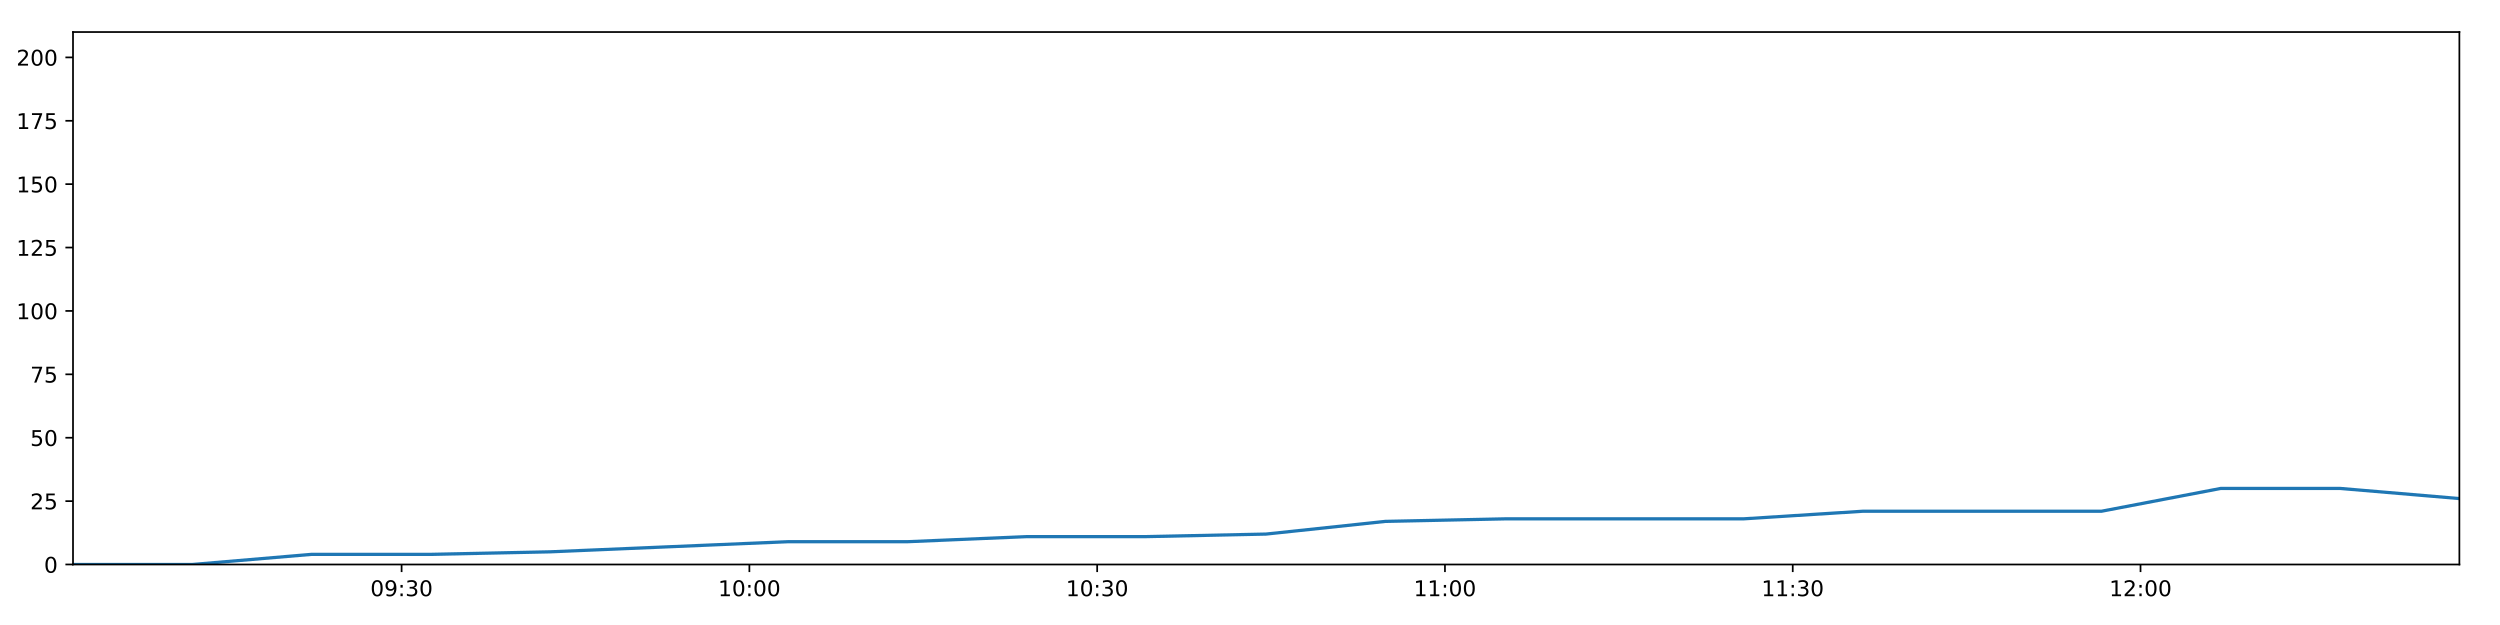
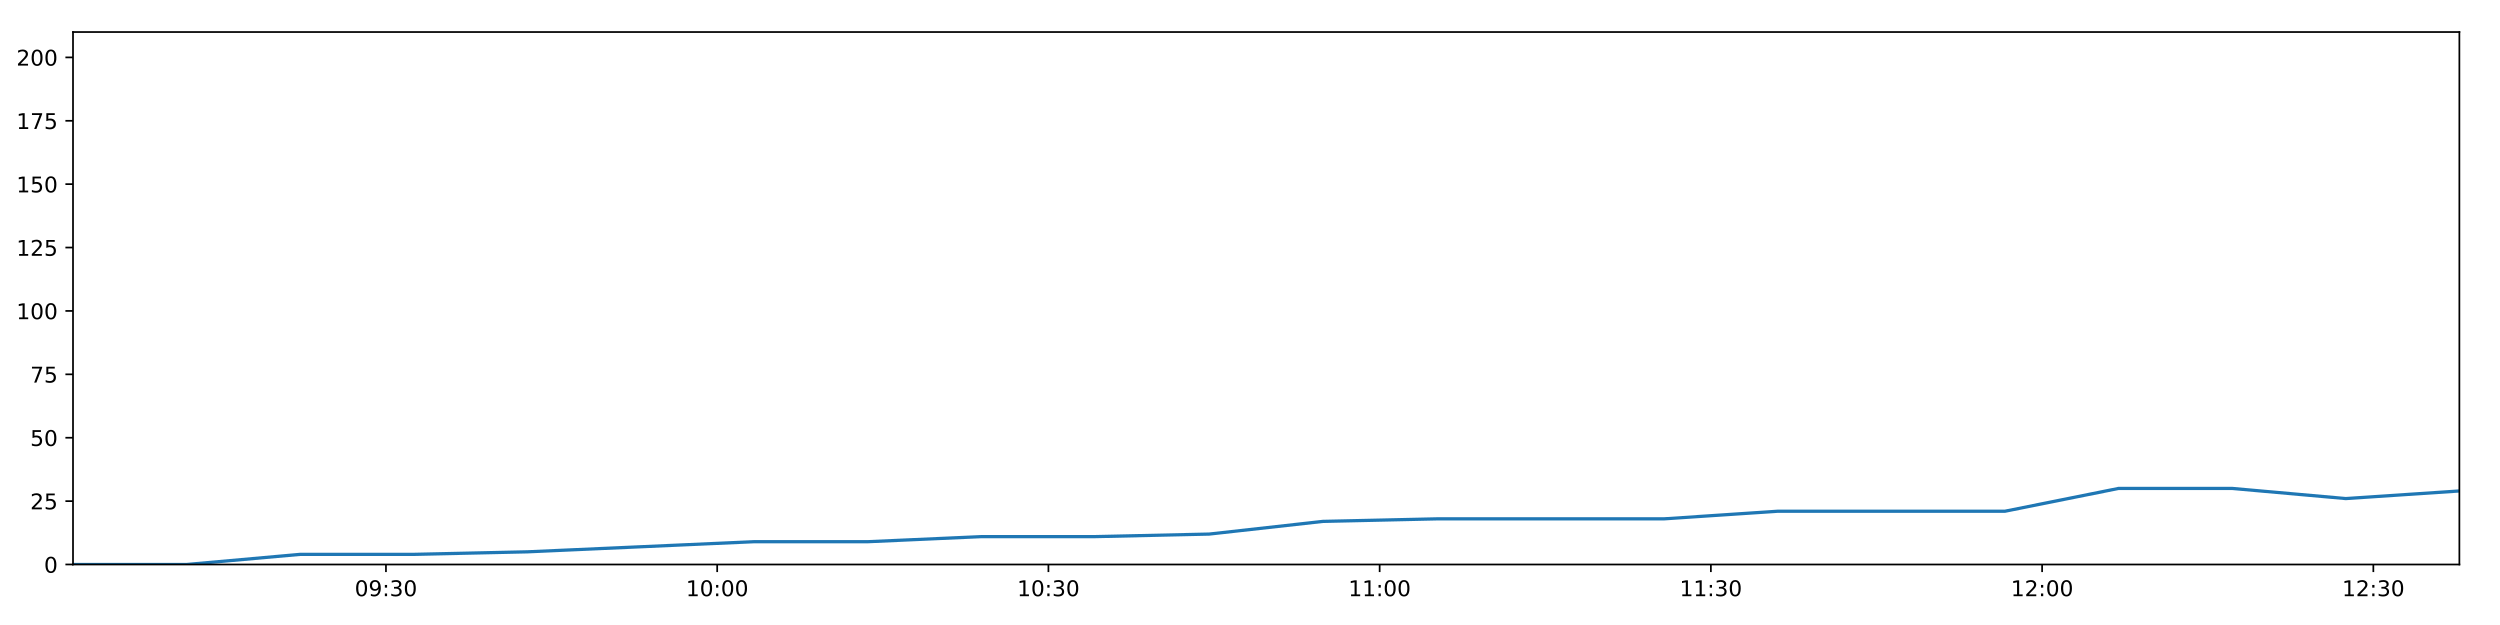
<svg xmlns="http://www.w3.org/2000/svg" xmlns:xlink="http://www.w3.org/1999/xlink" height="288pt" version="1.1" viewBox="0 0 1152 288" width="1152pt">
  <defs>
    <style type="text/css">
*{stroke-linecap:butt;stroke-linejoin:round;}
  </style>
  </defs>
  <g id="figure_1">
    <g id="patch_1">
      <path d="M 0 288  L 1152 288  L 1152 0  L 0 0  z " style="fill:#ffffff;" />
    </g>
    <g id="axes_1">
      <g id="patch_2">
        <path d="M 33.64 260.12  L 1133.28 260.12  L 1133.28 14.76  L 33.64 14.76  z " style="fill:#ffffff;" />
      </g>
      <g id="matplotlib.axis_1">
        <g id="xtick_1">
          <g id="line2d_1">
            <defs>
-               <path d="M 0 0  L 0 3.5  " id="mac0d0130ca" style="stroke:#000000;stroke-width:0.8;" />
-             </defs>
-             <g>
-               <use style="stroke:#000000;stroke-width:0.8;" x="185.056" xlink:href="#mac0d0130ca" y="260.12" />
+               <path d="M 0 0  L 0 3.5  " id="m2c5c1ab27e" style="stroke:#000000;stroke-width:0.8;" />
+             </defs>
+             <g>
+               <use style="stroke:#000000;stroke-width:0.8;" x="177.848" xlink:href="#m2c5c1ab27e" y="260.12" />
            </g>
          </g>
          <g id="text_1">
            <defs>
              <path d="M 31.781 66.406  Q 24.172 66.406 20.328 58.906  Q 16.5 51.422 16.5 36.375  Q 16.5 21.391 20.328 13.891  Q 24.172 6.391 31.781 6.391  Q 39.453 6.391 43.281 13.891  Q 47.125 21.391 47.125 36.375  Q 47.125 51.422 43.281 58.906  Q 39.453 66.406 31.781 66.406  z M 31.781 74.219  Q 44.047 74.219 50.516 64.516  Q 56.984 54.828 56.984 36.375  Q 56.984 17.969 50.516 8.266  Q 44.047 -1.422 31.781 -1.422  Q 19.531 -1.422 13.062 8.266  Q 6.594 17.969 6.594 36.375  Q 6.594 54.828 13.062 64.516  Q 19.531 74.219 31.781 74.219  z " id="DejaVuSans-48" />
              <path d="M 10.984 1.516  L 10.984 10.5  Q 14.703 8.734 18.5 7.812  Q 22.312 6.891 25.984 6.891  Q 35.75 6.891 40.891 13.453  Q 46.047 20.016 46.781 33.406  Q 43.953 29.203 39.594 26.953  Q 35.25 24.703 29.984 24.703  Q 19.047 24.703 12.672 31.312  Q 6.297 37.938 6.297 49.422  Q 6.297 60.641 12.938 67.422  Q 19.578 74.219 30.609 74.219  Q 43.266 74.219 49.922 64.516  Q 56.594 54.828 56.594 36.375  Q 56.594 19.141 48.406 8.859  Q 40.234 -1.422 26.422 -1.422  Q 22.703 -1.422 18.891 -0.688  Q 15.094 0.047 10.984 1.516  z M 30.609 32.422  Q 37.25 32.422 41.125 36.953  Q 45.016 41.5 45.016 49.422  Q 45.016 57.281 41.125 61.844  Q 37.25 66.406 30.609 66.406  Q 23.969 66.406 20.094 61.844  Q 16.219 57.281 16.219 49.422  Q 16.219 41.5 20.094 36.953  Q 23.969 32.422 30.609 32.422  z " id="DejaVuSans-57" />
              <path d="M 11.719 12.406  L 22.016 12.406  L 22.016 0  L 11.719 0  z M 11.719 51.703  L 22.016 51.703  L 22.016 39.312  L 11.719 39.312  z " id="DejaVuSans-58" />
              <path d="M 40.578 39.312  Q 47.656 37.797 51.625 33  Q 55.609 28.219 55.609 21.188  Q 55.609 10.406 48.188 4.484  Q 40.766 -1.422 27.094 -1.422  Q 22.516 -1.422 17.656 -0.516  Q 12.797 0.391 7.625 2.203  L 7.625 11.719  Q 11.719 9.328 16.594 8.109  Q 21.484 6.891 26.812 6.891  Q 36.078 6.891 40.938 10.547  Q 45.797 14.203 45.797 21.188  Q 45.797 27.641 41.281 31.266  Q 36.766 34.906 28.719 34.906  L 20.219 34.906  L 20.219 43.016  L 29.109 43.016  Q 36.375 43.016 40.234 45.922  Q 44.094 48.828 44.094 54.297  Q 44.094 59.906 40.109 62.906  Q 36.141 65.922 28.719 65.922  Q 24.656 65.922 20.016 65.031  Q 15.375 64.156 9.812 62.312  L 9.812 71.094  Q 15.438 72.656 20.344 73.438  Q 25.25 74.219 29.594 74.219  Q 40.828 74.219 47.359 69.109  Q 53.906 64.016 53.906 55.328  Q 53.906 49.266 50.438 45.094  Q 46.969 40.922 40.578 39.312  z " id="DejaVuSans-51" />
            </defs>
-             <g transform="translate(170.6464 274.7184)scale(0.1 -0.1)">
+             <g transform="translate(163.439 274.7184)scale(0.1 -0.1)">
              <use xlink:href="#DejaVuSans-48" />
              <use x="63.623" xlink:href="#DejaVuSans-57" />
              <use x="127.246" xlink:href="#DejaVuSans-58" />
              <use x="160.938" xlink:href="#DejaVuSans-51" />
              <use x="224.561" xlink:href="#DejaVuSans-48" />
            </g>
          </g>
        </g>
        <g id="xtick_2">
          <g id="line2d_2">
            <g>
-               <use style="stroke:#000000;stroke-width:0.8;" x="345.315" xlink:href="#mac0d0130ca" y="260.12" />
+               <use style="stroke:#000000;stroke-width:0.8;" x="330.479" xlink:href="#m2c5c1ab27e" y="260.12" />
            </g>
          </g>
          <g id="text_2">
            <defs>
              <path d="M 12.406 8.297  L 28.516 8.297  L 28.516 63.922  L 10.984 60.406  L 10.984 69.391  L 28.422 72.906  L 38.281 72.906  L 38.281 8.297  L 54.391 8.297  L 54.391 0  L 12.406 0  z " id="DejaVuSans-49" />
            </defs>
-             <g transform="translate(330.9059 274.7184)scale(0.1 -0.1)">
+             <g transform="translate(316.0701 274.7184)scale(0.1 -0.1)">
              <use xlink:href="#DejaVuSans-49" />
              <use x="63.623" xlink:href="#DejaVuSans-48" />
              <use x="127.246" xlink:href="#DejaVuSans-58" />
              <use x="160.938" xlink:href="#DejaVuSans-48" />
              <use x="224.561" xlink:href="#DejaVuSans-48" />
            </g>
          </g>
        </g>
        <g id="xtick_3">
          <g id="line2d_3">
            <g>
-               <use style="stroke:#000000;stroke-width:0.8;" x="505.575" xlink:href="#mac0d0130ca" y="260.12" />
+               <use style="stroke:#000000;stroke-width:0.8;" x="483.111" xlink:href="#m2c5c1ab27e" y="260.12" />
            </g>
          </g>
          <g id="text_3">
-             <g transform="translate(491.1654 274.7184)scale(0.1 -0.1)">
+             <g transform="translate(468.7013 274.7184)scale(0.1 -0.1)">
              <use xlink:href="#DejaVuSans-49" />
              <use x="63.623" xlink:href="#DejaVuSans-48" />
              <use x="127.246" xlink:href="#DejaVuSans-58" />
              <use x="160.938" xlink:href="#DejaVuSans-51" />
              <use x="224.561" xlink:href="#DejaVuSans-48" />
            </g>
          </g>
        </g>
        <g id="xtick_4">
          <g id="line2d_4">
            <g>
-               <use style="stroke:#000000;stroke-width:0.8;" x="665.834" xlink:href="#mac0d0130ca" y="260.12" />
+               <use style="stroke:#000000;stroke-width:0.8;" x="635.742" xlink:href="#m2c5c1ab27e" y="260.12" />
            </g>
          </g>
          <g id="text_4">
-             <g transform="translate(651.4249 274.7184)scale(0.1 -0.1)">
+             <g transform="translate(621.3324 274.7184)scale(0.1 -0.1)">
              <use xlink:href="#DejaVuSans-49" />
              <use x="63.623" xlink:href="#DejaVuSans-49" />
              <use x="127.246" xlink:href="#DejaVuSans-58" />
              <use x="160.938" xlink:href="#DejaVuSans-48" />
              <use x="224.561" xlink:href="#DejaVuSans-48" />
            </g>
          </g>
        </g>
        <g id="xtick_5">
          <g id="line2d_5">
            <g>
-               <use style="stroke:#000000;stroke-width:0.8;" x="826.094" xlink:href="#mac0d0130ca" y="260.12" />
+               <use style="stroke:#000000;stroke-width:0.8;" x="788.373" xlink:href="#m2c5c1ab27e" y="260.12" />
            </g>
          </g>
          <g id="text_5">
-             <g transform="translate(811.6844 274.7184)scale(0.1 -0.1)">
+             <g transform="translate(773.9636 274.7184)scale(0.1 -0.1)">
              <use xlink:href="#DejaVuSans-49" />
              <use x="63.623" xlink:href="#DejaVuSans-49" />
              <use x="127.246" xlink:href="#DejaVuSans-58" />
              <use x="160.938" xlink:href="#DejaVuSans-51" />
              <use x="224.561" xlink:href="#DejaVuSans-48" />
            </g>
          </g>
        </g>
        <g id="xtick_6">
          <g id="line2d_6">
            <g>
-               <use style="stroke:#000000;stroke-width:0.8;" x="986.353" xlink:href="#mac0d0130ca" y="260.12" />
+               <use style="stroke:#000000;stroke-width:0.8;" x="941.004" xlink:href="#m2c5c1ab27e" y="260.12" />
            </g>
          </g>
          <g id="text_6">
            <defs>
              <path d="M 19.188 8.297  L 53.609 8.297  L 53.609 0  L 7.328 0  L 7.328 8.297  Q 12.938 14.109 22.625 23.891  Q 32.328 33.688 34.812 36.531  Q 39.547 41.844 41.422 45.531  Q 43.312 49.219 43.312 52.781  Q 43.312 58.594 39.234 62.25  Q 35.156 65.922 28.609 65.922  Q 23.969 65.922 18.812 64.312  Q 13.672 62.703 7.812 59.422  L 7.812 69.391  Q 13.766 71.781 18.938 73  Q 24.125 74.219 28.422 74.219  Q 39.75 74.219 46.484 68.547  Q 53.219 62.891 53.219 53.422  Q 53.219 48.922 51.531 44.891  Q 49.859 40.875 45.406 35.406  Q 44.188 33.984 37.641 27.219  Q 31.109 20.453 19.188 8.297  z " id="DejaVuSans-50" />
            </defs>
-             <g transform="translate(971.9439 274.7184)scale(0.1 -0.1)">
+             <g transform="translate(926.5947 274.7184)scale(0.1 -0.1)">
              <use xlink:href="#DejaVuSans-49" />
              <use x="63.623" xlink:href="#DejaVuSans-50" />
              <use x="127.246" xlink:href="#DejaVuSans-58" />
              <use x="160.938" xlink:href="#DejaVuSans-48" />
+               <use x="224.561" xlink:href="#DejaVuSans-48" />
+             </g>
+           </g>
+         </g>
+         <g id="xtick_7">
+           <g id="line2d_7">
+             <g>
+               <use style="stroke:#000000;stroke-width:0.8;" x="1093.635" xlink:href="#m2c5c1ab27e" y="260.12" />
+             </g>
+           </g>
+           <g id="text_7">
+             <g transform="translate(1079.226 274.7184)scale(0.1 -0.1)">
+               <use xlink:href="#DejaVuSans-49" />
+               <use x="63.623" xlink:href="#DejaVuSans-50" />
+               <use x="127.246" xlink:href="#DejaVuSans-58" />
+               <use x="160.938" xlink:href="#DejaVuSans-51" />
              <use x="224.561" xlink:href="#DejaVuSans-48" />
            </g>
          </g>
        </g>
      </g>
      <g id="matplotlib.axis_2">
        <g id="ytick_1">
-           <g id="line2d_7">
-             <defs>
-               <path d="M 0 0  L -3.5 0  " id="m6351079658" style="stroke:#000000;stroke-width:0.8;" />
-             </defs>
-             <g>
-               <use style="stroke:#000000;stroke-width:0.8;" x="33.64" xlink:href="#m6351079658" y="260.12" />
-             </g>
-           </g>
-           <g id="text_7">
+           <g id="line2d_8">
+             <defs>
+               <path d="M 0 0  L -3.5 0  " id="mfb8b24b638" style="stroke:#000000;stroke-width:0.8;" />
+             </defs>
+             <g>
+               <use style="stroke:#000000;stroke-width:0.8;" x="33.64" xlink:href="#mfb8b24b638" y="260.12" />
+             </g>
+           </g>
+           <g id="text_8">
            <g transform="translate(20.2775 263.9192)scale(0.1 -0.1)">
              <use xlink:href="#DejaVuSans-48" />
            </g>
          </g>
        </g>
        <g id="ytick_2">
-           <g id="line2d_8">
-             <g>
-               <use style="stroke:#000000;stroke-width:0.8;" x="33.64" xlink:href="#m6351079658" y="230.91" />
-             </g>
-           </g>
-           <g id="text_8">
+           <g id="line2d_9">
+             <g>
+               <use style="stroke:#000000;stroke-width:0.8;" x="33.64" xlink:href="#mfb8b24b638" y="230.91" />
+             </g>
+           </g>
+           <g id="text_9">
            <defs>
              <path d="M 10.797 72.906  L 49.516 72.906  L 49.516 64.594  L 19.828 64.594  L 19.828 46.734  Q 21.969 47.469 24.109 47.828  Q 26.266 48.188 28.422 48.188  Q 40.625 48.188 47.75 41.5  Q 54.891 34.812 54.891 23.391  Q 54.891 11.625 47.562 5.094  Q 40.234 -1.422 26.906 -1.422  Q 22.312 -1.422 17.547 -0.641  Q 12.797 0.141 7.719 1.703  L 7.719 11.625  Q 12.109 9.234 16.797 8.062  Q 21.484 6.891 26.703 6.891  Q 35.156 6.891 40.078 11.328  Q 45.016 15.766 45.016 23.391  Q 45.016 31 40.078 35.438  Q 35.156 39.891 26.703 39.891  Q 22.75 39.891 18.812 39.016  Q 14.891 38.141 10.797 36.281  z " id="DejaVuSans-53" />
            </defs>
            <g transform="translate(13.915 234.7097)scale(0.1 -0.1)">
              <use xlink:href="#DejaVuSans-50" />
              <use x="63.623" xlink:href="#DejaVuSans-53" />
            </g>
          </g>
        </g>
        <g id="ytick_3">
-           <g id="line2d_9">
-             <g>
-               <use style="stroke:#000000;stroke-width:0.8;" x="33.64" xlink:href="#m6351079658" y="201.701" />
-             </g>
-           </g>
-           <g id="text_9">
+           <g id="line2d_10">
+             <g>
+               <use style="stroke:#000000;stroke-width:0.8;" x="33.64" xlink:href="#mfb8b24b638" y="201.701" />
+             </g>
+           </g>
+           <g id="text_10">
            <g transform="translate(13.915 205.5002)scale(0.1 -0.1)">
              <use xlink:href="#DejaVuSans-53" />
              <use x="63.623" xlink:href="#DejaVuSans-48" />
            </g>
          </g>
        </g>
        <g id="ytick_4">
-           <g id="line2d_10">
-             <g>
-               <use style="stroke:#000000;stroke-width:0.8;" x="33.64" xlink:href="#m6351079658" y="172.491" />
-             </g>
-           </g>
-           <g id="text_10">
+           <g id="line2d_11">
+             <g>
+               <use style="stroke:#000000;stroke-width:0.8;" x="33.64" xlink:href="#mfb8b24b638" y="172.491" />
+             </g>
+           </g>
+           <g id="text_11">
            <defs>
              <path d="M 8.203 72.906  L 55.078 72.906  L 55.078 68.703  L 28.609 0  L 18.312 0  L 43.219 64.594  L 8.203 64.594  z " id="DejaVuSans-55" />
            </defs>
            <g transform="translate(13.915 176.2906)scale(0.1 -0.1)">
              <use xlink:href="#DejaVuSans-55" />
              <use x="63.623" xlink:href="#DejaVuSans-53" />
            </g>
          </g>
        </g>
        <g id="ytick_5">
-           <g id="line2d_11">
-             <g>
-               <use style="stroke:#000000;stroke-width:0.8;" x="33.64" xlink:href="#m6351079658" y="143.282" />
-             </g>
-           </g>
-           <g id="text_11">
+           <g id="line2d_12">
+             <g>
+               <use style="stroke:#000000;stroke-width:0.8;" x="33.64" xlink:href="#mfb8b24b638" y="143.282" />
+             </g>
+           </g>
+           <g id="text_12">
            <g transform="translate(7.5525 147.0811)scale(0.1 -0.1)">
              <use xlink:href="#DejaVuSans-49" />
              <use x="63.623" xlink:href="#DejaVuSans-48" />
              <use x="127.246" xlink:href="#DejaVuSans-48" />
            </g>
          </g>
        </g>
        <g id="ytick_6">
-           <g id="line2d_12">
-             <g>
-               <use style="stroke:#000000;stroke-width:0.8;" x="33.64" xlink:href="#m6351079658" y="114.072" />
-             </g>
-           </g>
-           <g id="text_12">
+           <g id="line2d_13">
+             <g>
+               <use style="stroke:#000000;stroke-width:0.8;" x="33.64" xlink:href="#mfb8b24b638" y="114.072" />
+             </g>
+           </g>
+           <g id="text_13">
            <g transform="translate(7.5525 117.8716)scale(0.1 -0.1)">
              <use xlink:href="#DejaVuSans-49" />
              <use x="63.623" xlink:href="#DejaVuSans-50" />
              <use x="127.246" xlink:href="#DejaVuSans-53" />
            </g>
          </g>
        </g>
        <g id="ytick_7">
-           <g id="line2d_13">
-             <g>
-               <use style="stroke:#000000;stroke-width:0.8;" x="33.64" xlink:href="#m6351079658" y="84.863" />
-             </g>
-           </g>
-           <g id="text_13">
+           <g id="line2d_14">
+             <g>
+               <use style="stroke:#000000;stroke-width:0.8;" x="33.64" xlink:href="#mfb8b24b638" y="84.863" />
+             </g>
+           </g>
+           <g id="text_14">
            <g transform="translate(7.5525 88.66208)scale(0.1 -0.1)">
              <use xlink:href="#DejaVuSans-49" />
              <use x="63.623" xlink:href="#DejaVuSans-53" />
              <use x="127.246" xlink:href="#DejaVuSans-48" />
            </g>
          </g>
        </g>
        <g id="ytick_8">
-           <g id="line2d_14">
-             <g>
-               <use style="stroke:#000000;stroke-width:0.8;" x="33.64" xlink:href="#m6351079658" y="55.653" />
-             </g>
-           </g>
-           <g id="text_14">
+           <g id="line2d_15">
+             <g>
+               <use style="stroke:#000000;stroke-width:0.8;" x="33.64" xlink:href="#mfb8b24b638" y="55.653" />
+             </g>
+           </g>
+           <g id="text_15">
            <g transform="translate(7.5525 59.45255)scale(0.1 -0.1)">
              <use xlink:href="#DejaVuSans-49" />
              <use x="63.623" xlink:href="#DejaVuSans-55" />
              <use x="127.246" xlink:href="#DejaVuSans-53" />
            </g>
          </g>
        </g>
        <g id="ytick_9">
-           <g id="line2d_15">
-             <g>
-               <use style="stroke:#000000;stroke-width:0.8;" x="33.64" xlink:href="#m6351079658" y="26.444" />
-             </g>
-           </g>
-           <g id="text_15">
+           <g id="line2d_16">
+             <g>
+               <use style="stroke:#000000;stroke-width:0.8;" x="33.64" xlink:href="#mfb8b24b638" y="26.444" />
+             </g>
+           </g>
+           <g id="text_16">
            <g transform="translate(7.5525 30.24303)scale(0.1 -0.1)">
              <use xlink:href="#DejaVuSans-50" />
              <use x="63.623" xlink:href="#DejaVuSans-48" />
              <use x="127.246" xlink:href="#DejaVuSans-48" />
            </g>
          </g>
        </g>
      </g>
-       <g id="line2d_16">
-         <path clip-path="url(#p7d7b47db34)" d="M 33.64 260.12  L 88.58 260.12  L 143.579 255.446  L 198.538 255.446  L 253.527 254.278  L 308.523 251.941  L 363.451 249.605  L 418.431 249.605  L 473.389 247.268  L 528.389 247.268  L 583.383 246.099  L 638.362 240.258  L 693.392 239.089  L 748.337 239.089  L 803.302 239.089  L 858.303 235.584  L 913.388 235.584  L 968.324 235.584  L 1023.32 225.069  L 1078.328 225.069  L 1133.28 229.742  " style="fill:none;stroke:#1f77b4;stroke-linecap:square;stroke-width:1.5;" />
+       <g id="line2d_17">
+         <path clip-path="url(#p1375af74eb)" d="M 33.64 260.12  L 85.965 260.12  L 138.346 255.446  L 190.689 255.446  L 243.061 254.278  L 295.439 251.941  L 347.752 249.605  L 400.115 249.605  L 452.457 247.268  L 504.839 247.268  L 557.216 246.099  L 609.577 240.258  L 661.987 239.089  L 714.317 239.089  L 766.666 239.089  L 819.049 235.584  L 871.512 235.584  L 923.833 235.584  L 976.211 225.069  L 1028.601 225.069  L 1080.937 229.742  L 1133.28 226.237  " style="fill:none;stroke:#1f77b4;stroke-linecap:square;stroke-width:1.5;" />
      </g>
      <g id="patch_3">
        <path d="M 33.64 260.12  L 33.64 14.76  " style="fill:none;stroke:#000000;stroke-linecap:square;stroke-linejoin:miter;stroke-width:0.8;" />
      </g>
      <g id="patch_4">
        <path d="M 1133.28 260.12  L 1133.28 14.76  " style="fill:none;stroke:#000000;stroke-linecap:square;stroke-linejoin:miter;stroke-width:0.8;" />
      </g>
      <g id="patch_5">
        <path d="M 33.64 260.12  L 1133.28 260.12  " style="fill:none;stroke:#000000;stroke-linecap:square;stroke-linejoin:miter;stroke-width:0.8;" />
      </g>
      <g id="patch_6">
        <path d="M 33.64 14.76  L 1133.28 14.76  " style="fill:none;stroke:#000000;stroke-linecap:square;stroke-linejoin:miter;stroke-width:0.8;" />
      </g>
    </g>
  </g>
  <defs>
-     <clipPath id="p7d7b47db34">
+     <clipPath id="p1375af74eb">
      <rect height="245.36" width="1099.64" x="33.64" y="14.76" />
    </clipPath>
  </defs>
</svg>
